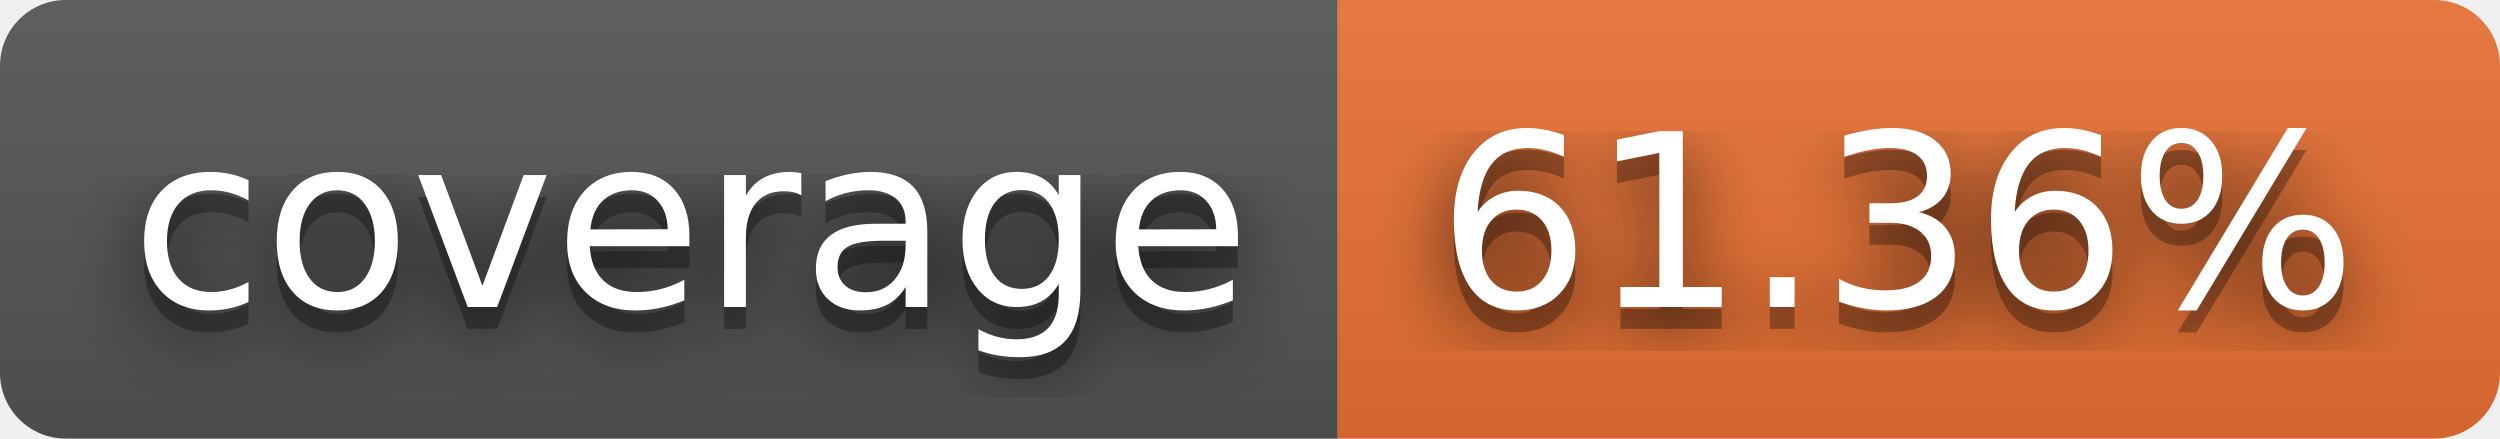
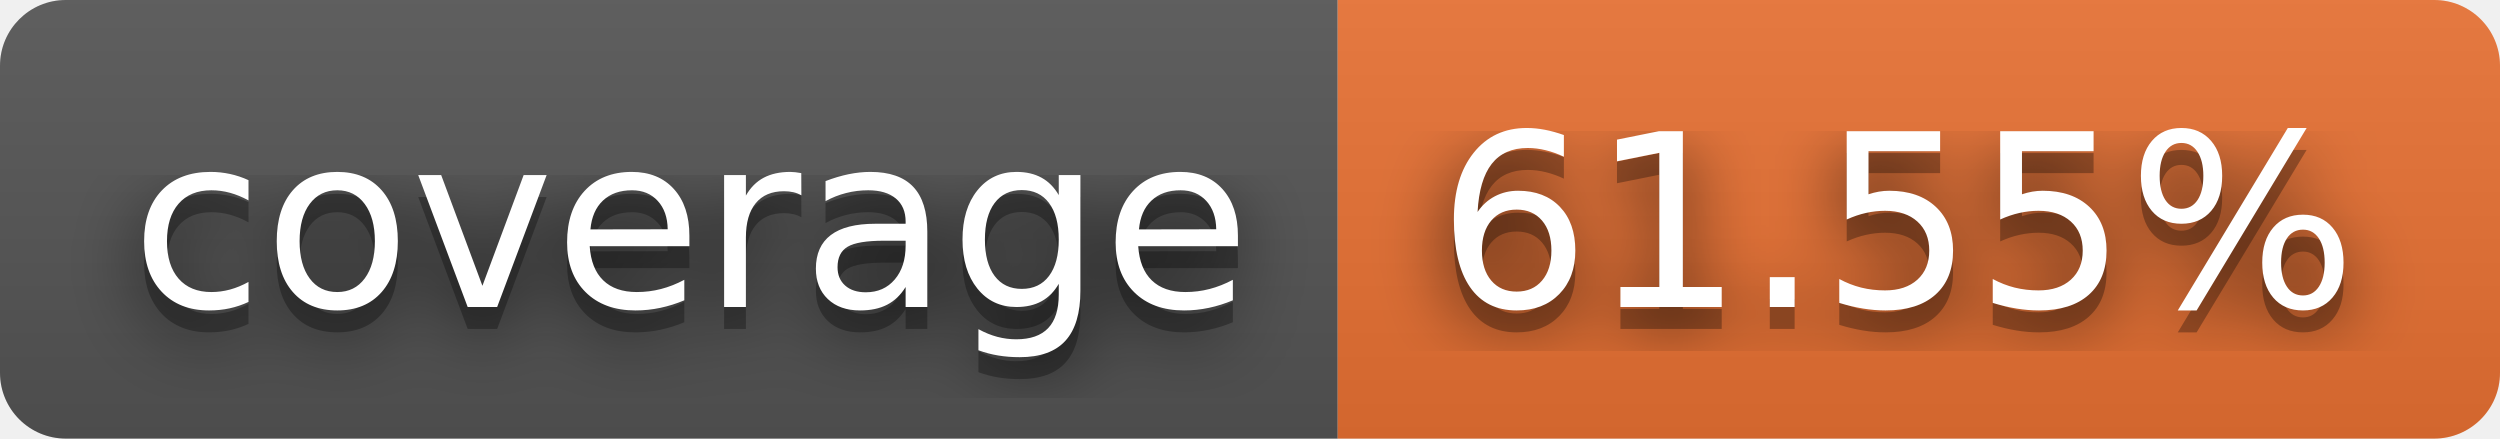
- <svg xmlns="http://www.w3.org/2000/svg" width="114" height="20" role="img" aria-label="coverage: 61.36%">
+ <svg xmlns="http://www.w3.org/2000/svg" width="114" height="20" role="img" aria-label="coverage: 61.55%">
  <filter id="blur">
    <feGaussianBlur stdDeviation="16" />
  </filter>
  <linearGradient id="s" x2="0" y2="100%">
    <stop offset="0" stop-color="#bbb" stop-opacity=".1" />
    <stop offset="1" stop-opacity=".1" />
  </linearGradient>
  <clipPath id="r">
    <rect width="114" height="20" rx="3" />
  </clipPath>
  <g clip-path="url(#r)">
    <rect width="61" height="20" fill="#555" />
    <rect x="61" width="53" height="20" fill="#ea7233" />
    <rect width="114" height="20" fill="url(#s)" />
  </g>
  <g fill="#fff" text-anchor="middle" font-family="Verdana,Geneva,DejaVu Sans,sans-serif" text-rendering="geometricPrecision" font-size="110">
    <g transform="scale(.1)">
      <g aria-hidden="true" fill="#010101">
        <text x="315" y="150" fill-opacity=".8" filter="url(#blur)" textLength="510">coverage</text>
        <text x="315" y="150" fill-opacity=".3" textLength="510">coverage</text>
      </g>
      <text x="315" y="140" textLength="510">coverage</text>
    </g>
    <g transform="scale(.1)">
      <g aria-hidden="true" fill="#010101">
-         <text x="865" y="150" fill-opacity=".8" filter="url(#blur)" textLength="430">61.36%</text>
-         <text x="865" y="150" fill-opacity=".3" textLength="430">61.36%</text>
+         <text x="865" y="150" fill-opacity=".8" filter="url(#blur)" textLength="430">61.55%</text>
+         <text x="865" y="150" fill-opacity=".3" textLength="430">61.55%</text>
      </g>
-       <text x="865" y="140" textLength="430">61.36%</text>
+       <text x="865" y="140" textLength="430">61.55%</text>
    </g>
  </g>
</svg>
